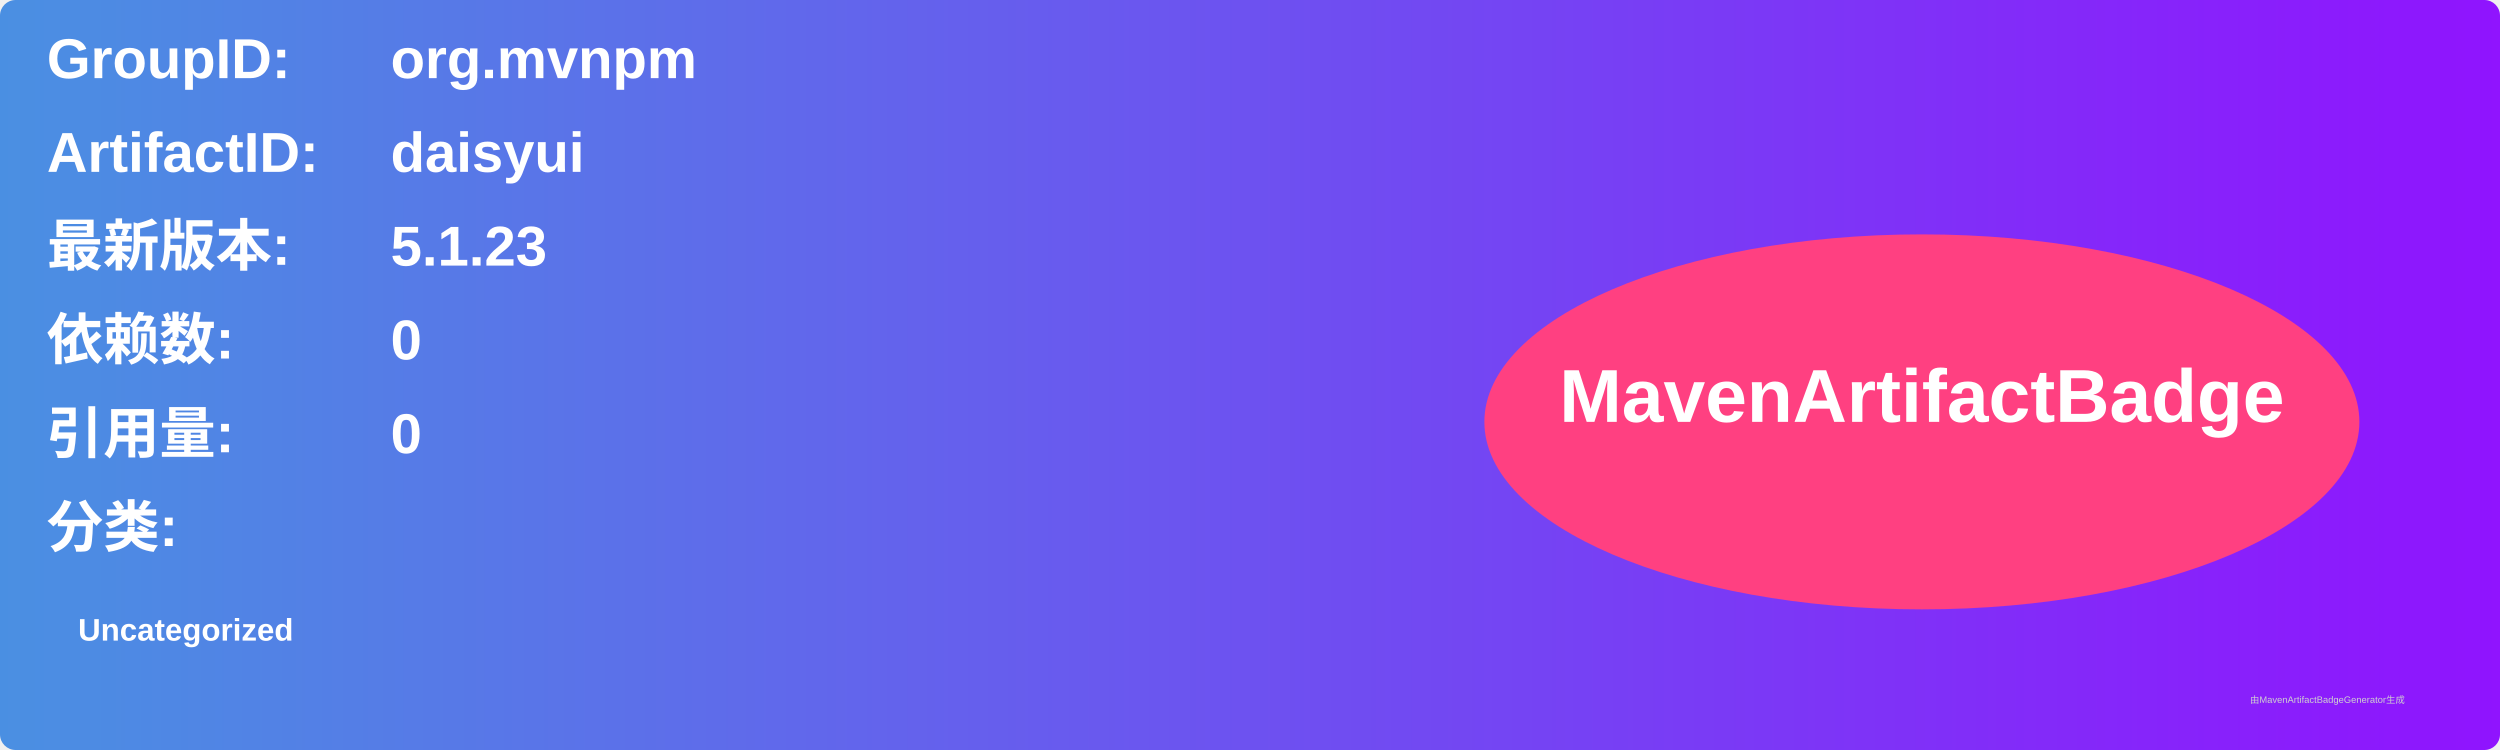
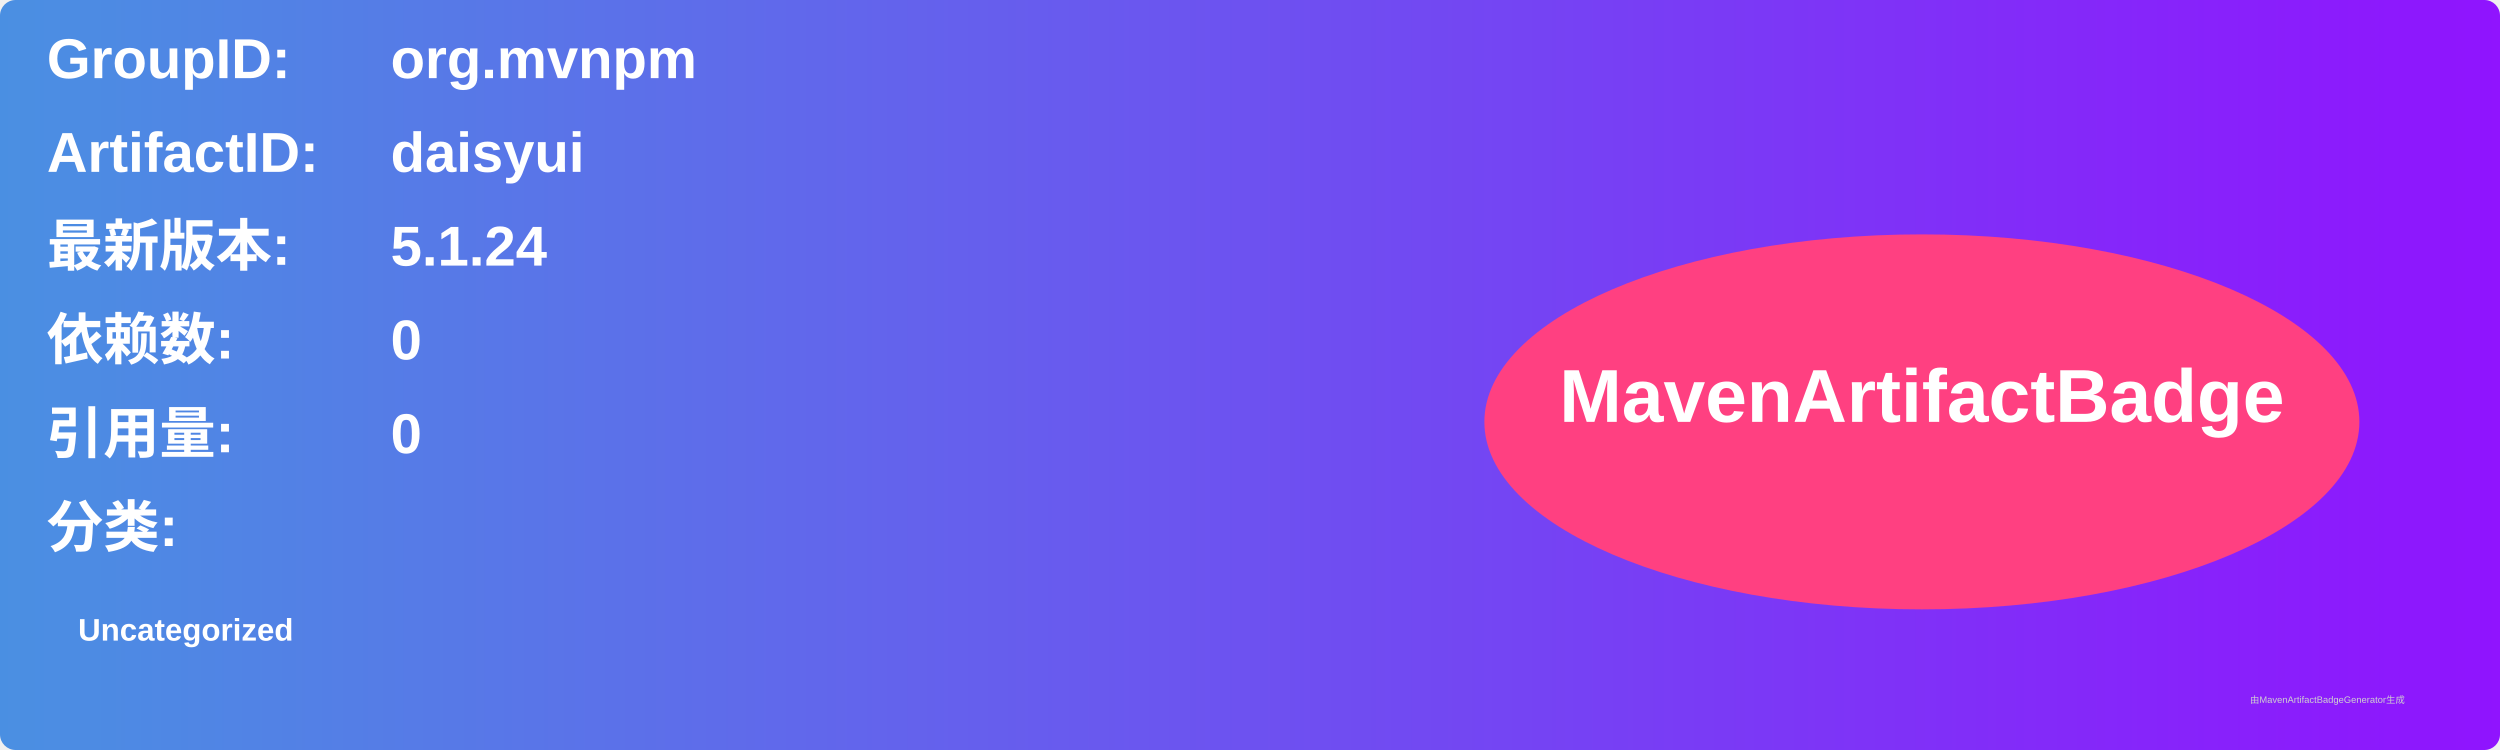
<svg xmlns="http://www.w3.org/2000/svg" width="800" height="240" viewBox="0 0 800 240">
  <linearGradient id="grad" x1="0%" y1="0%" x2="100%" y2="0%">
    <stop offset="0%" stop-color="#4a90e2" />
    <stop offset="100%" stop-color="#9013fe" />
  </linearGradient>
  <rect width="100%" height="100%" rx="5" ry="5" fill="url(#grad)" />
  <g transform="translate(15, 15)">
    <text x="0" y="10" font-family="Arial" font-size="18" fill="white" font-weight="bold" width="260">GroupID:</text>
    <text x="110" y="10" font-family="Arial" font-size="18" fill="white" font-weight="bold" width="460">org.mvnpm</text>
    <text x="0" y="40" font-family="Arial" font-size="18" fill="white" font-weight="bold" width="260">ArtifactID:</text>
    <text x="110" y="40" font-family="Arial" font-size="18" fill="white" font-weight="bold" width="460">daisyui</text>
    <text x="0" y="70" font-family="Arial" font-size="18" fill="white" font-weight="bold">最新版本:</text>
    <text x="110" y="70" font-family="Arial" font-size="18" fill="white" font-weight="bold">
-       <tspan font-weight="bold">5.1.23</tspan>
+       <tspan font-weight="bold">5.1.24</tspan>
    </text>
    <text x="0" y="100" font-family="Arial" font-size="18" fill="white" font-weight="bold">依赖数: </text>
    <text x="110" y="100" font-family="Arial" font-size="18" fill="white">
      <tspan font-weight="bold">0</tspan>
    </text>
    <text x="0" y="130" font-family="Arial" font-size="18" fill="white" font-weight="bold">引用量: </text>
    <text x="110" y="130" font-family="Arial" font-size="18" fill="white">
      <tspan font-weight="bold">0</tspan>
    </text>
    <text x="0" y="160" font-family="Arial" font-size="18" fill="white" font-weight="bold">分类:</text>
    <text x="10" y="190" font-family="Arial" font-size="10" fill="white">
      <tspan font-weight="bold">Uncategorized</tspan>
    </text>
    <ellipse cx="600" cy="120" rx="140" ry="60" fill="#ff4081" />
    <text x="600" y="120" text-anchor="middle" font-family="Arial" font-size="24" fill="white" font-weight="bold">MavenArtifactBadge</text>
  </g>
  <text x="720" y="225" font-family="Arial" font-size="3" fill="#d0d0d0">由MavenArtifactBadgeGenerator生成</text>
</svg>
